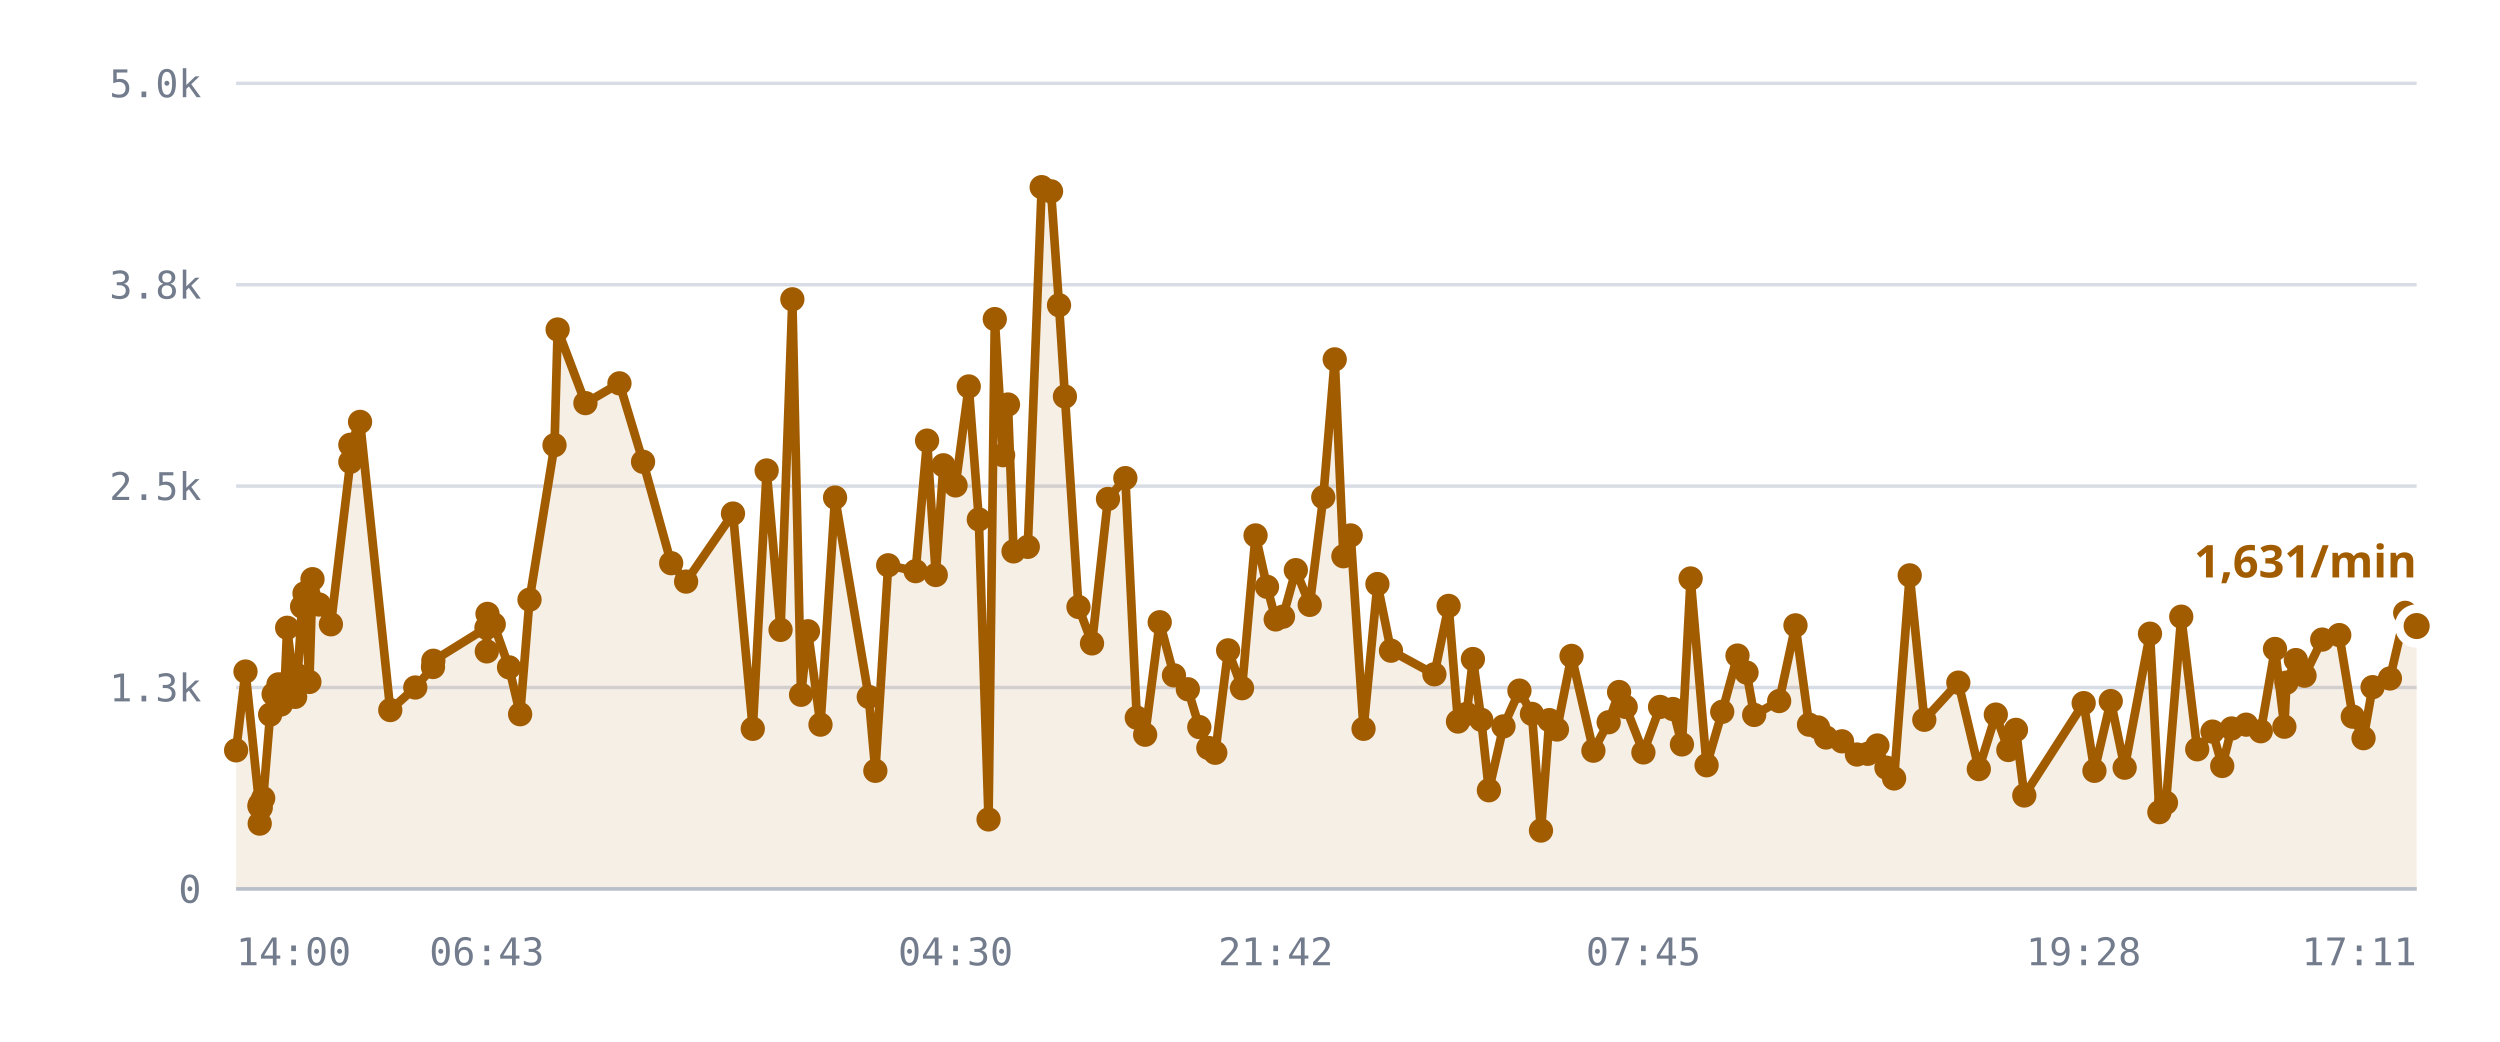
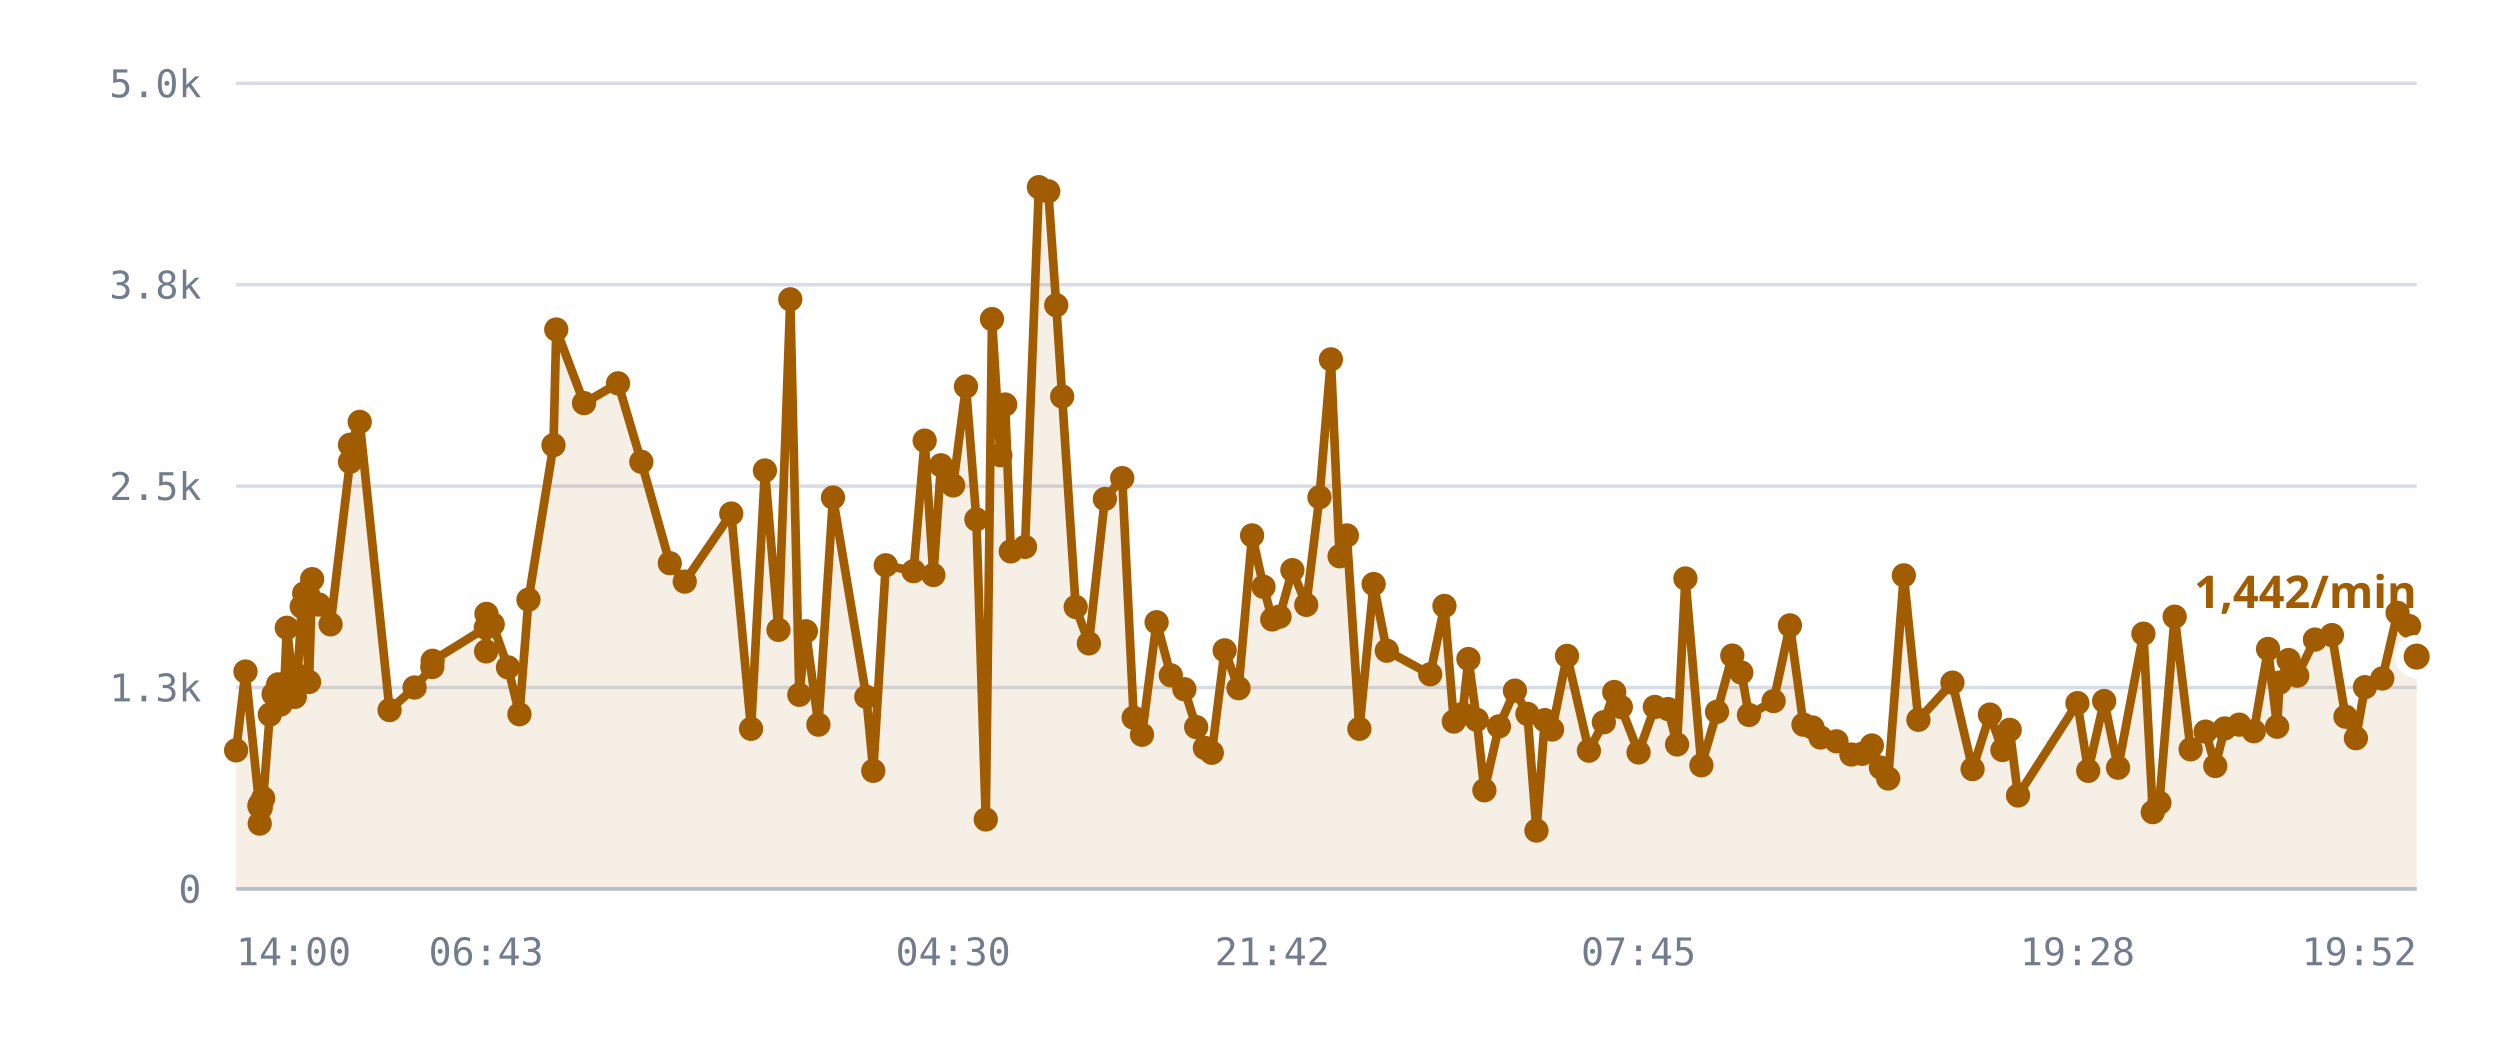
<svg xmlns="http://www.w3.org/2000/svg" viewBox="0 0 720 300" role="img" aria-label="/r/lobby messages per minute">
  <style>
    .grid      { stroke: var(--chart-grid, #d8dce4); stroke-width: 1; }
    .cap       { stroke: var(--chart-cap, #9a2b22); stroke-width: 1.5; stroke-dasharray: 5 4; }
    .cap-label { fill: var(--chart-cap, #9a2b22); font: 600 11px Archivo, system-ui, sans-serif; letter-spacing: .04em; }
    .tick      { fill: var(--chart-muted, #737c8c); font: 500 11px "IBM Plex Mono", ui-monospace, monospace; }
    .tick-y    { text-anchor: end; }
    .tick-x    { text-anchor: middle; }
    .series    { fill: none; stroke: var(--chart-line, #a25c00); stroke-width: 2.5; stroke-linejoin: round; stroke-linecap: round; }
    .fill      { fill: var(--chart-fill, rgba(162,92,0,.10)); stroke: none; }
    .dot       { fill: var(--chart-line, #a25c00); }
    .dot-last  { stroke: var(--chart-bg, #fff); stroke-width: 2.5; }
    .end-label { fill: var(--chart-line, #a25c00); font: 700 13px Archivo, system-ui, sans-serif; }
    .axis      { stroke: var(--chart-axis, #b9bfca); stroke-width: 1; }
  </style>
  <line x1="68" y1="256.0" x2="696" y2="256.0" class="grid" />
  <text x="58" y="260.0" class="tick tick-y">0</text>
  <line x1="68" y1="198.0" x2="696" y2="198.0" class="grid" />
  <text x="58" y="202.0" class="tick tick-y">1.3k</text>
  <line x1="68" y1="140.0" x2="696" y2="140.0" class="grid" />
  <text x="58" y="144.0" class="tick tick-y">2.5k</text>
  <line x1="68" y1="82.0" x2="696" y2="82.0" class="grid" />
  <text x="58" y="86.0" class="tick tick-y">3.8k</text>
  <line x1="68" y1="24.0" x2="696" y2="24.0" class="grid" />
  <text x="58" y="28.0" class="tick tick-y">5.0k</text>
-   <path d="M68.0,216.1 L70.7,193.4 L74.7,232.1 L74.8,237.2 L74.9,231.6 L75.1,232.6 L75.8,229.9 L77.8,205.8 L78.8,199.9 L80.2,197.1 L80.9,202.9 L82.0,197.0 L82.7,180.8 L85.0,200.7 L85.7,194.5 L87.0,174.7 L87.7,170.9 L89.1,196.4 L90.0,166.8 L91.9,174.1 L95.3,179.8 L100.9,133.0 L100.9,128.1 L103.7,121.5 L112.4,204.5 L119.6,198.0 L124.7,192.1 L124.8,190.3 L140.1,180.8 L140.2,187.6 L140.4,176.8 L142.2,179.8 L146.6,192.2 L149.8,205.7 L152.5,172.7 L159.7,128.2 L160.6,94.9 L168.6,116.1 L178.4,110.4 L185.2,133.0 L193.3,162.2 L197.6,167.5 L211.1,147.9 L216.8,209.9 L220.8,135.5 L224.8,181.4 L228.2,86.2 L230.7,200.1 L232.7,181.8 L236.3,208.7 L240.5,143.3 L250.2,200.7 L252.1,222.0 L255.8,162.8 L263.7,164.5 L267.0,126.9 L269.5,165.6 L271.7,134.0 L275.2,139.8 L279.0,111.3 L281.9,149.6 L284.7,236.0 L286.5,91.9 L288.9,131.1 L290.3,116.5 L291.9,158.8 L296.0,157.5 L300.0,53.9 L302.7,55.1 L305.0,87.9 L306.7,114.2 L310.6,174.8 L314.5,185.3 L319.1,143.7 L324.1,137.7 L327.4,206.7 L329.8,211.6 L334.0,179.2 L338.1,194.5 L342.1,198.5 L345.4,209.4 L348.0,215.4 L350.0,216.8 L353.7,187.3 L357.7,198.2 L361.6,154.2 L364.9,169.0 L367.4,178.4 L369.5,177.6 L373.2,164.2 L377.2,174.2 L381.1,143.2 L384.4,103.5 L386.9,160.2 L389.0,154.2 L392.7,209.9 L396.7,168.2 L400.6,187.4 L413.1,194.2 L417.2,174.5 L419.9,207.8 L422.4,205.6 L424.2,189.8 L426.6,207.3 L428.8,227.6 L433.0,209.2 L437.6,198.9 L441.2,205.6 L443.8,239.2 L446.2,207.4 L448.4,210.1 L452.6,188.9 L458.9,216.2 L463.3,208.0 L466.3,199.3 L468.2,203.6 L473.3,216.7 L478.1,203.6 L481.8,204.2 L484.4,214.4 L486.9,166.6 L491.5,220.4 L496.0,205.0 L500.4,188.8 L503.0,193.7 L505.2,205.9 L512.4,201.9 L517.1,180.1 L521.0,208.7 L523.6,209.5 L525.9,212.4 L530.5,213.5 L534.8,217.3 L537.9,217.1 L540.7,214.7 L543.3,221.1 L545.5,224.2 L550.0,165.7 L554.2,207.3 L564.0,196.6 L569.9,221.5 L574.8,205.8 L578.4,216.0 L580.6,210.2 L583.0,229.1 L600.1,202.5 L603.2,222.0 L607.9,201.9 L611.9,221.1 L619.2,182.5 L621.9,233.9 L623.8,231.2 L628.2,177.6 L632.8,215.8 L637.2,210.7 L640.0,220.6 L642.7,209.8 L646.9,208.7 L651.1,210.6 L655.2,186.9 L657.9,209.3 L658.5,196.6 L661.2,190.1 L663.7,194.6 L668.8,184.2 L673.7,182.9 L677.6,206.4 L680.7,212.6 L683.3,197.9 L688.3,195.4 L692.7,176.5 L696.0,180.3 L696.0,256.0 L68.0,256.0 Z" class="fill" />
-   <path d="M68.0,216.1 L70.7,193.4 L74.7,232.1 L74.8,237.2 L74.9,231.6 L75.1,232.6 L75.8,229.9 L77.8,205.8 L78.8,199.9 L80.2,197.1 L80.9,202.9 L82.0,197.0 L82.7,180.8 L85.0,200.7 L85.7,194.5 L87.0,174.7 L87.7,170.9 L89.1,196.4 L90.0,166.8 L91.9,174.1 L95.3,179.8 L100.9,133.0 L100.9,128.1 L103.7,121.5 L112.4,204.5 L119.6,198.0 L124.7,192.1 L124.8,190.3 L140.1,180.8 L140.2,187.6 L140.4,176.8 L142.2,179.8 L146.6,192.2 L149.8,205.7 L152.5,172.7 L159.7,128.2 L160.6,94.9 L168.6,116.1 L178.4,110.4 L185.2,133.0 L193.3,162.2 L197.6,167.5 L211.1,147.9 L216.8,209.9 L220.8,135.5 L224.8,181.4 L228.2,86.2 L230.7,200.1 L232.7,181.8 L236.3,208.7 L240.5,143.3 L250.2,200.7 L252.1,222.0 L255.8,162.8 L263.7,164.5 L267.0,126.9 L269.5,165.6 L271.7,134.0 L275.2,139.8 L279.0,111.3 L281.9,149.6 L284.7,236.0 L286.5,91.9 L288.9,131.1 L290.3,116.5 L291.9,158.8 L296.0,157.5 L300.0,53.9 L302.7,55.1 L305.0,87.9 L306.7,114.2 L310.6,174.8 L314.5,185.3 L319.1,143.7 L324.1,137.7 L327.4,206.7 L329.8,211.6 L334.0,179.2 L338.1,194.5 L342.1,198.5 L345.4,209.4 L348.0,215.4 L350.0,216.8 L353.7,187.3 L357.7,198.2 L361.6,154.2 L364.9,169.0 L367.4,178.4 L369.5,177.6 L373.2,164.2 L377.2,174.2 L381.1,143.2 L384.4,103.5 L386.9,160.2 L389.0,154.2 L392.7,209.9 L396.7,168.2 L400.6,187.4 L413.1,194.2 L417.2,174.5 L419.9,207.8 L422.4,205.6 L424.2,189.8 L426.6,207.3 L428.8,227.6 L433.0,209.2 L437.6,198.9 L441.2,205.6 L443.8,239.2 L446.2,207.4 L448.4,210.1 L452.6,188.9 L458.9,216.2 L463.3,208.0 L466.3,199.3 L468.2,203.6 L473.3,216.7 L478.1,203.6 L481.8,204.2 L484.4,214.4 L486.9,166.6 L491.5,220.4 L496.0,205.0 L500.4,188.8 L503.0,193.7 L505.2,205.9 L512.4,201.9 L517.1,180.1 L521.0,208.7 L523.6,209.5 L525.9,212.4 L530.5,213.5 L534.8,217.3 L537.9,217.1 L540.7,214.7 L543.3,221.1 L545.5,224.2 L550.0,165.7 L554.2,207.3 L564.0,196.6 L569.9,221.5 L574.8,205.8 L578.4,216.0 L580.6,210.2 L583.0,229.1 L600.1,202.5 L603.2,222.0 L607.9,201.9 L611.9,221.1 L619.2,182.5 L621.9,233.9 L623.8,231.2 L628.2,177.6 L632.8,215.8 L637.2,210.7 L640.0,220.6 L642.7,209.8 L646.9,208.7 L651.1,210.6 L655.2,186.9 L657.9,209.3 L658.5,196.6 L661.2,190.1 L663.7,194.6 L668.8,184.2 L673.7,182.9 L677.6,206.4 L680.7,212.6 L683.3,197.9 L688.3,195.4 L692.7,176.5 L696.0,180.3" class="series" />
+   <path d="M68.0,216.1 L70.7,193.4 L74.7,232.1 L74.8,237.2 L74.9,231.6 L75.1,232.6 L75.8,229.9 L77.7,205.8 L78.8,199.9 L80.1,197.1 L80.8,202.9 L81.9,197.0 L82.6,180.8 L84.9,200.7 L85.7,194.5 L86.9,174.7 L87.6,170.9 L89.0,196.4 L89.9,166.8 L91.8,174.1 L95.2,179.8 L100.8,133.0 L100.8,128.1 L103.6,121.5 L112.2,204.5 L119.4,198.0 L124.5,192.1 L124.6,190.3 L139.9,180.8 L140.0,187.6 L140.1,176.8 L141.9,179.8 L146.3,192.2 L149.6,205.7 L152.2,172.7 L159.4,128.2 L160.2,94.9 L168.2,116.1 L178.0,110.4 L184.7,133.0 L192.9,162.2 L197.2,167.5 L210.6,147.9 L216.3,209.9 L220.3,135.5 L224.2,181.4 L227.6,86.2 L230.2,200.1 L232.1,181.8 L235.7,208.7 L239.9,143.3 L249.5,200.7 L251.5,222.0 L255.1,162.8 L263.1,164.5 L266.3,126.9 L268.8,165.6 L271.0,134.0 L274.5,139.8 L278.2,111.3 L281.2,149.6 L283.9,236.0 L285.7,91.9 L288.1,131.1 L289.5,116.5 L291.1,158.8 L295.2,157.5 L299.2,53.9 L301.9,55.1 L304.2,87.9 L305.9,114.2 L309.8,174.8 L313.6,185.3 L318.2,143.7 L323.2,137.7 L326.5,206.7 L328.9,211.6 L333.1,179.2 L337.2,194.5 L341.1,198.5 L344.5,209.4 L347.0,215.4 L349.0,216.8 L352.7,187.3 L356.7,198.2 L360.6,154.2 L363.9,169.0 L366.4,178.4 L368.5,177.6 L372.2,164.2 L376.2,174.2 L380.0,143.2 L383.3,103.5 L385.8,160.2 L387.9,154.2 L391.5,209.9 L395.6,168.2 L399.4,187.4 L411.9,194.2 L416.0,174.5 L418.7,207.8 L421.2,205.6 L422.9,189.8 L425.3,207.3 L427.5,227.6 L431.7,209.2 L436.3,198.9 L439.9,205.6 L442.5,239.2 L444.9,207.4 L447.0,210.1 L451.3,188.9 L457.6,216.2 L461.9,208.0 L464.9,199.3 L466.8,203.6 L471.9,216.7 L476.6,203.6 L480.4,204.2 L483.0,214.4 L485.4,166.6 L490.0,220.4 L494.5,205.0 L498.9,188.8 L501.5,193.7 L503.7,205.9 L510.8,201.9 L515.5,180.1 L519.4,208.7 L522.0,209.5 L524.3,212.4 L528.9,213.5 L533.2,217.3 L536.3,217.1 L539.1,214.7 L541.7,221.1 L543.8,224.2 L548.3,165.7 L552.5,207.3 L562.3,196.6 L568.1,221.5 L573.1,205.8 L576.7,216.0 L578.8,210.2 L581.2,229.1 L598.3,202.5 L601.4,222.0 L606.0,201.9 L610.0,221.1 L617.3,182.5 L620.0,233.9 L621.9,231.2 L626.3,177.6 L630.9,215.8 L635.2,210.7 L638.0,220.6 L640.7,209.8 L644.9,208.7 L649.1,210.6 L653.2,186.9 L655.8,209.3 L656.5,196.6 L659.1,190.1 L661.6,194.6 L666.7,184.2 L671.6,182.9 L675.5,206.4 L678.5,212.6 L681.1,197.9 L686.1,195.4 L690.5,176.5 L693.8,180.3 L696.0,189.1 L696.0,256.0 L68.0,256.0 Z" class="fill" />
+   <path d="M68.0,216.1 L70.7,193.4 L74.7,232.1 L74.8,237.2 L74.9,231.6 L75.1,232.6 L75.8,229.9 L77.7,205.8 L78.8,199.9 L80.1,197.1 L80.8,202.9 L81.9,197.0 L82.6,180.8 L84.9,200.7 L85.7,194.5 L86.9,174.7 L87.6,170.9 L89.0,196.4 L89.9,166.8 L91.8,174.1 L95.2,179.8 L100.8,133.0 L100.8,128.1 L103.6,121.5 L112.2,204.5 L119.4,198.0 L124.5,192.1 L124.6,190.3 L139.9,180.8 L140.0,187.6 L140.1,176.8 L141.9,179.8 L146.3,192.2 L149.6,205.7 L152.2,172.7 L159.4,128.2 L160.2,94.9 L168.2,116.1 L178.0,110.4 L184.7,133.0 L192.9,162.2 L197.2,167.5 L210.6,147.9 L216.3,209.9 L220.3,135.5 L224.2,181.4 L227.6,86.2 L230.2,200.1 L232.1,181.8 L235.7,208.7 L239.9,143.3 L249.5,200.7 L251.5,222.0 L255.1,162.8 L263.1,164.5 L266.3,126.9 L268.8,165.6 L271.0,134.0 L274.5,139.8 L278.2,111.3 L281.2,149.6 L283.9,236.0 L285.7,91.9 L288.1,131.1 L289.5,116.5 L291.1,158.8 L295.2,157.5 L299.2,53.9 L301.9,55.1 L304.2,87.9 L305.9,114.2 L309.8,174.8 L313.6,185.3 L318.2,143.7 L323.2,137.7 L326.5,206.7 L328.9,211.6 L333.1,179.2 L337.2,194.5 L341.1,198.5 L344.5,209.4 L347.0,215.4 L349.0,216.8 L352.7,187.3 L356.7,198.2 L360.6,154.2 L363.9,169.0 L366.4,178.4 L368.5,177.6 L372.2,164.2 L376.2,174.2 L380.0,143.2 L383.3,103.5 L385.8,160.2 L387.9,154.2 L391.5,209.9 L395.6,168.2 L399.4,187.4 L411.9,194.2 L416.0,174.5 L418.7,207.8 L421.2,205.6 L422.9,189.8 L425.3,207.3 L427.5,227.6 L431.7,209.2 L436.3,198.9 L439.9,205.6 L442.5,239.2 L444.9,207.4 L447.0,210.1 L451.3,188.9 L457.6,216.2 L461.9,208.0 L464.9,199.3 L466.8,203.6 L471.9,216.7 L476.6,203.6 L480.4,204.2 L483.0,214.4 L485.4,166.6 L490.0,220.4 L494.5,205.0 L498.9,188.8 L501.5,193.7 L503.7,205.9 L510.8,201.9 L515.5,180.1 L519.4,208.7 L522.0,209.5 L524.3,212.4 L528.9,213.5 L533.2,217.3 L536.3,217.1 L539.1,214.7 L541.7,221.1 L543.8,224.2 L548.3,165.7 L552.5,207.3 L562.3,196.6 L568.1,221.5 L573.1,205.8 L576.7,216.0 L578.8,210.2 L581.2,229.1 L598.3,202.5 L601.4,222.0 L606.0,201.9 L610.0,221.1 L617.3,182.5 L620.0,233.9 L621.9,231.2 L626.3,177.6 L630.9,215.8 L635.2,210.7 L638.0,220.6 L640.7,209.8 L644.9,208.7 L649.1,210.6 L653.2,186.9 L655.8,209.3 L656.5,196.6 L659.1,190.1 L661.6,194.6 L666.7,184.2 L671.6,182.9 L675.5,206.4 L678.5,212.6 L681.1,197.9 L686.1,195.4 L690.5,176.5 L693.8,180.3 L696.0,189.1" class="series" />
  <circle cx="68.0" cy="216.1" r="3.5" class="dot" />
  <circle cx="70.7" cy="193.4" r="3.5" class="dot" />
  <circle cx="74.7" cy="232.1" r="3.5" class="dot" />
  <circle cx="74.8" cy="237.2" r="3.5" class="dot" />
  <circle cx="74.9" cy="231.6" r="3.5" class="dot" />
  <circle cx="75.1" cy="232.6" r="3.5" class="dot" />
  <circle cx="75.8" cy="229.9" r="3.5" class="dot" />
-   <circle cx="77.8" cy="205.8" r="3.5" class="dot" />
+   <circle cx="77.7" cy="205.8" r="3.5" class="dot" />
  <circle cx="78.8" cy="199.9" r="3.5" class="dot" />
-   <circle cx="80.2" cy="197.1" r="3.5" class="dot" />
-   <circle cx="80.9" cy="202.9" r="3.5" class="dot" />
-   <circle cx="82.0" cy="197.0" r="3.5" class="dot" />
-   <circle cx="82.7" cy="180.8" r="3.5" class="dot" />
-   <circle cx="85.0" cy="200.7" r="3.5" class="dot" />
+   <circle cx="80.1" cy="197.1" r="3.5" class="dot" />
+   <circle cx="80.8" cy="202.9" r="3.5" class="dot" />
+   <circle cx="81.9" cy="197.0" r="3.5" class="dot" />
+   <circle cx="82.6" cy="180.8" r="3.5" class="dot" />
+   <circle cx="84.9" cy="200.7" r="3.5" class="dot" />
  <circle cx="85.7" cy="194.5" r="3.5" class="dot" />
-   <circle cx="87.0" cy="174.7" r="3.5" class="dot" />
-   <circle cx="87.7" cy="170.9" r="3.5" class="dot" />
-   <circle cx="89.1" cy="196.4" r="3.5" class="dot" />
-   <circle cx="90.0" cy="166.8" r="3.5" class="dot" />
-   <circle cx="91.9" cy="174.1" r="3.5" class="dot" />
-   <circle cx="95.3" cy="179.8" r="3.5" class="dot" />
-   <circle cx="100.9" cy="133.0" r="3.5" class="dot" />
-   <circle cx="100.9" cy="128.1" r="3.5" class="dot" />
-   <circle cx="103.7" cy="121.5" r="3.5" class="dot" />
-   <circle cx="112.4" cy="204.5" r="3.5" class="dot" />
-   <circle cx="119.6" cy="198.0" r="3.5" class="dot" />
-   <circle cx="124.7" cy="192.1" r="3.5" class="dot" />
-   <circle cx="124.8" cy="190.3" r="3.5" class="dot" />
-   <circle cx="140.1" cy="180.8" r="3.5" class="dot" />
-   <circle cx="140.2" cy="187.6" r="3.5" class="dot" />
-   <circle cx="140.4" cy="176.8" r="3.5" class="dot" />
-   <circle cx="142.2" cy="179.8" r="3.5" class="dot" />
-   <circle cx="146.6" cy="192.2" r="3.5" class="dot" />
-   <circle cx="149.8" cy="205.7" r="3.5" class="dot" />
-   <circle cx="152.5" cy="172.7" r="3.5" class="dot" />
-   <circle cx="159.7" cy="128.2" r="3.5" class="dot" />
-   <circle cx="160.6" cy="94.9" r="3.5" class="dot" />
-   <circle cx="168.6" cy="116.1" r="3.5" class="dot" />
-   <circle cx="178.4" cy="110.4" r="3.5" class="dot" />
-   <circle cx="185.2" cy="133.0" r="3.5" class="dot" />
-   <circle cx="193.3" cy="162.2" r="3.5" class="dot" />
-   <circle cx="197.6" cy="167.5" r="3.5" class="dot" />
-   <circle cx="211.1" cy="147.9" r="3.5" class="dot" />
-   <circle cx="216.8" cy="209.9" r="3.5" class="dot" />
-   <circle cx="220.8" cy="135.5" r="3.5" class="dot" />
-   <circle cx="224.8" cy="181.4" r="3.5" class="dot" />
-   <circle cx="228.2" cy="86.2" r="3.5" class="dot" />
-   <circle cx="230.7" cy="200.1" r="3.5" class="dot" />
-   <circle cx="232.7" cy="181.8" r="3.5" class="dot" />
-   <circle cx="236.3" cy="208.7" r="3.5" class="dot" />
-   <circle cx="240.5" cy="143.3" r="3.5" class="dot" />
-   <circle cx="250.2" cy="200.7" r="3.5" class="dot" />
-   <circle cx="252.1" cy="222.0" r="3.5" class="dot" />
-   <circle cx="255.8" cy="162.8" r="3.5" class="dot" />
-   <circle cx="263.7" cy="164.5" r="3.5" class="dot" />
-   <circle cx="267.0" cy="126.9" r="3.5" class="dot" />
-   <circle cx="269.5" cy="165.6" r="3.5" class="dot" />
-   <circle cx="271.7" cy="134.0" r="3.5" class="dot" />
-   <circle cx="275.2" cy="139.8" r="3.5" class="dot" />
-   <circle cx="279.0" cy="111.3" r="3.5" class="dot" />
-   <circle cx="281.9" cy="149.6" r="3.5" class="dot" />
-   <circle cx="284.7" cy="236.0" r="3.5" class="dot" />
-   <circle cx="286.5" cy="91.9" r="3.5" class="dot" />
-   <circle cx="288.9" cy="131.1" r="3.5" class="dot" />
-   <circle cx="290.3" cy="116.5" r="3.5" class="dot" />
-   <circle cx="291.9" cy="158.8" r="3.5" class="dot" />
-   <circle cx="296.0" cy="157.5" r="3.5" class="dot" />
-   <circle cx="300.0" cy="53.9" r="3.5" class="dot" />
-   <circle cx="302.7" cy="55.1" r="3.5" class="dot" />
-   <circle cx="305.0" cy="87.9" r="3.5" class="dot" />
-   <circle cx="306.7" cy="114.2" r="3.5" class="dot" />
-   <circle cx="310.6" cy="174.8" r="3.5" class="dot" />
-   <circle cx="314.5" cy="185.3" r="3.5" class="dot" />
-   <circle cx="319.1" cy="143.7" r="3.5" class="dot" />
-   <circle cx="324.1" cy="137.7" r="3.5" class="dot" />
-   <circle cx="327.4" cy="206.7" r="3.5" class="dot" />
-   <circle cx="329.8" cy="211.6" r="3.5" class="dot" />
-   <circle cx="334.0" cy="179.2" r="3.5" class="dot" />
-   <circle cx="338.1" cy="194.5" r="3.5" class="dot" />
-   <circle cx="342.1" cy="198.5" r="3.5" class="dot" />
-   <circle cx="345.4" cy="209.4" r="3.5" class="dot" />
-   <circle cx="348.0" cy="215.4" r="3.5" class="dot" />
-   <circle cx="350.0" cy="216.8" r="3.5" class="dot" />
-   <circle cx="353.7" cy="187.3" r="3.5" class="dot" />
-   <circle cx="357.7" cy="198.2" r="3.5" class="dot" />
-   <circle cx="361.6" cy="154.2" r="3.5" class="dot" />
-   <circle cx="364.9" cy="169.0" r="3.5" class="dot" />
-   <circle cx="367.4" cy="178.4" r="3.5" class="dot" />
-   <circle cx="369.5" cy="177.6" r="3.5" class="dot" />
-   <circle cx="373.2" cy="164.2" r="3.5" class="dot" />
-   <circle cx="377.2" cy="174.2" r="3.5" class="dot" />
-   <circle cx="381.1" cy="143.2" r="3.5" class="dot" />
-   <circle cx="384.4" cy="103.5" r="3.5" class="dot" />
-   <circle cx="386.9" cy="160.2" r="3.5" class="dot" />
-   <circle cx="389.0" cy="154.2" r="3.5" class="dot" />
-   <circle cx="392.7" cy="209.9" r="3.5" class="dot" />
-   <circle cx="396.7" cy="168.2" r="3.5" class="dot" />
-   <circle cx="400.6" cy="187.4" r="3.5" class="dot" />
-   <circle cx="413.1" cy="194.2" r="3.5" class="dot" />
-   <circle cx="417.2" cy="174.5" r="3.5" class="dot" />
-   <circle cx="419.9" cy="207.8" r="3.5" class="dot" />
-   <circle cx="422.4" cy="205.6" r="3.5" class="dot" />
-   <circle cx="424.2" cy="189.8" r="3.5" class="dot" />
-   <circle cx="426.6" cy="207.3" r="3.5" class="dot" />
-   <circle cx="428.8" cy="227.6" r="3.5" class="dot" />
-   <circle cx="433.0" cy="209.2" r="3.5" class="dot" />
-   <circle cx="437.6" cy="198.9" r="3.5" class="dot" />
-   <circle cx="441.2" cy="205.6" r="3.5" class="dot" />
-   <circle cx="443.8" cy="239.2" r="3.5" class="dot" />
-   <circle cx="446.2" cy="207.4" r="3.5" class="dot" />
-   <circle cx="448.4" cy="210.1" r="3.5" class="dot" />
-   <circle cx="452.6" cy="188.9" r="3.5" class="dot" />
-   <circle cx="458.9" cy="216.2" r="3.5" class="dot" />
-   <circle cx="463.3" cy="208.0" r="3.5" class="dot" />
-   <circle cx="466.3" cy="199.3" r="3.5" class="dot" />
-   <circle cx="468.2" cy="203.6" r="3.5" class="dot" />
-   <circle cx="473.3" cy="216.7" r="3.5" class="dot" />
-   <circle cx="478.1" cy="203.6" r="3.5" class="dot" />
-   <circle cx="481.8" cy="204.2" r="3.5" class="dot" />
-   <circle cx="484.4" cy="214.4" r="3.5" class="dot" />
-   <circle cx="486.9" cy="166.6" r="3.5" class="dot" />
-   <circle cx="491.5" cy="220.4" r="3.5" class="dot" />
-   <circle cx="496.0" cy="205.0" r="3.5" class="dot" />
-   <circle cx="500.4" cy="188.8" r="3.5" class="dot" />
-   <circle cx="503.0" cy="193.7" r="3.5" class="dot" />
-   <circle cx="505.2" cy="205.9" r="3.5" class="dot" />
-   <circle cx="512.4" cy="201.9" r="3.5" class="dot" />
-   <circle cx="517.1" cy="180.1" r="3.5" class="dot" />
-   <circle cx="521.0" cy="208.7" r="3.5" class="dot" />
-   <circle cx="523.6" cy="209.5" r="3.5" class="dot" />
-   <circle cx="525.9" cy="212.4" r="3.5" class="dot" />
-   <circle cx="530.5" cy="213.5" r="3.5" class="dot" />
-   <circle cx="534.8" cy="217.3" r="3.5" class="dot" />
-   <circle cx="537.9" cy="217.1" r="3.5" class="dot" />
-   <circle cx="540.7" cy="214.7" r="3.5" class="dot" />
-   <circle cx="543.3" cy="221.1" r="3.5" class="dot" />
-   <circle cx="545.5" cy="224.2" r="3.5" class="dot" />
-   <circle cx="550.0" cy="165.7" r="3.5" class="dot" />
-   <circle cx="554.2" cy="207.3" r="3.5" class="dot" />
-   <circle cx="564.0" cy="196.6" r="3.5" class="dot" />
-   <circle cx="569.9" cy="221.5" r="3.5" class="dot" />
-   <circle cx="574.8" cy="205.8" r="3.5" class="dot" />
-   <circle cx="578.4" cy="216.0" r="3.5" class="dot" />
-   <circle cx="580.6" cy="210.2" r="3.5" class="dot" />
-   <circle cx="583.0" cy="229.1" r="3.5" class="dot" />
-   <circle cx="600.1" cy="202.5" r="3.5" class="dot" />
-   <circle cx="603.2" cy="222.0" r="3.5" class="dot" />
-   <circle cx="607.9" cy="201.9" r="3.5" class="dot" />
-   <circle cx="611.9" cy="221.1" r="3.5" class="dot" />
-   <circle cx="619.2" cy="182.5" r="3.5" class="dot" />
-   <circle cx="621.9" cy="233.9" r="3.5" class="dot" />
-   <circle cx="623.8" cy="231.2" r="3.5" class="dot" />
-   <circle cx="628.2" cy="177.6" r="3.5" class="dot" />
-   <circle cx="632.8" cy="215.8" r="3.5" class="dot" />
-   <circle cx="637.2" cy="210.7" r="3.5" class="dot" />
-   <circle cx="640.0" cy="220.6" r="3.5" class="dot" />
-   <circle cx="642.7" cy="209.8" r="3.5" class="dot" />
-   <circle cx="646.9" cy="208.7" r="3.5" class="dot" />
-   <circle cx="651.1" cy="210.6" r="3.5" class="dot" />
-   <circle cx="655.2" cy="186.9" r="3.5" class="dot" />
-   <circle cx="657.9" cy="209.3" r="3.5" class="dot" />
-   <circle cx="658.5" cy="196.6" r="3.5" class="dot" />
-   <circle cx="661.2" cy="190.1" r="3.5" class="dot" />
-   <circle cx="663.7" cy="194.6" r="3.5" class="dot" />
-   <circle cx="668.8" cy="184.2" r="3.5" class="dot" />
-   <circle cx="673.7" cy="182.9" r="3.5" class="dot" />
-   <circle cx="677.6" cy="206.4" r="3.5" class="dot" />
-   <circle cx="680.7" cy="212.6" r="3.5" class="dot" />
-   <circle cx="683.3" cy="197.9" r="3.5" class="dot" />
-   <circle cx="688.3" cy="195.4" r="3.5" class="dot" />
-   <circle cx="692.7" cy="176.5" r="3.5" class="dot" />
-   <circle cx="696.0" cy="180.3" r="5" class="dot dot-last" />
-   <text x="696.0" y="166.3" class="end-label" text-anchor="end">1,631/min</text>
+   <circle cx="86.9" cy="174.7" r="3.5" class="dot" />
+   <circle cx="87.6" cy="170.9" r="3.5" class="dot" />
+   <circle cx="89.0" cy="196.4" r="3.5" class="dot" />
+   <circle cx="89.9" cy="166.8" r="3.5" class="dot" />
+   <circle cx="91.8" cy="174.1" r="3.5" class="dot" />
+   <circle cx="95.2" cy="179.8" r="3.5" class="dot" />
+   <circle cx="100.8" cy="133.0" r="3.5" class="dot" />
+   <circle cx="100.8" cy="128.1" r="3.5" class="dot" />
+   <circle cx="103.6" cy="121.5" r="3.5" class="dot" />
+   <circle cx="112.2" cy="204.5" r="3.5" class="dot" />
+   <circle cx="119.4" cy="198.0" r="3.5" class="dot" />
+   <circle cx="124.5" cy="192.1" r="3.5" class="dot" />
+   <circle cx="124.6" cy="190.3" r="3.5" class="dot" />
+   <circle cx="139.9" cy="180.8" r="3.5" class="dot" />
+   <circle cx="140.0" cy="187.6" r="3.5" class="dot" />
+   <circle cx="140.1" cy="176.8" r="3.5" class="dot" />
+   <circle cx="141.9" cy="179.8" r="3.5" class="dot" />
+   <circle cx="146.3" cy="192.2" r="3.5" class="dot" />
+   <circle cx="149.6" cy="205.7" r="3.5" class="dot" />
+   <circle cx="152.2" cy="172.7" r="3.5" class="dot" />
+   <circle cx="159.4" cy="128.2" r="3.5" class="dot" />
+   <circle cx="160.2" cy="94.9" r="3.5" class="dot" />
+   <circle cx="168.2" cy="116.1" r="3.5" class="dot" />
+   <circle cx="178.0" cy="110.4" r="3.5" class="dot" />
+   <circle cx="184.7" cy="133.0" r="3.5" class="dot" />
+   <circle cx="192.9" cy="162.2" r="3.5" class="dot" />
+   <circle cx="197.2" cy="167.5" r="3.5" class="dot" />
+   <circle cx="210.6" cy="147.9" r="3.5" class="dot" />
+   <circle cx="216.3" cy="209.9" r="3.5" class="dot" />
+   <circle cx="220.3" cy="135.5" r="3.5" class="dot" />
+   <circle cx="224.2" cy="181.4" r="3.5" class="dot" />
+   <circle cx="227.6" cy="86.2" r="3.5" class="dot" />
+   <circle cx="230.2" cy="200.1" r="3.5" class="dot" />
+   <circle cx="232.1" cy="181.8" r="3.5" class="dot" />
+   <circle cx="235.7" cy="208.7" r="3.5" class="dot" />
+   <circle cx="239.9" cy="143.3" r="3.5" class="dot" />
+   <circle cx="249.5" cy="200.7" r="3.5" class="dot" />
+   <circle cx="251.5" cy="222.0" r="3.5" class="dot" />
+   <circle cx="255.1" cy="162.8" r="3.5" class="dot" />
+   <circle cx="263.1" cy="164.5" r="3.5" class="dot" />
+   <circle cx="266.3" cy="126.9" r="3.5" class="dot" />
+   <circle cx="268.8" cy="165.6" r="3.5" class="dot" />
+   <circle cx="271.0" cy="134.0" r="3.5" class="dot" />
+   <circle cx="274.5" cy="139.8" r="3.5" class="dot" />
+   <circle cx="278.2" cy="111.3" r="3.5" class="dot" />
+   <circle cx="281.2" cy="149.6" r="3.5" class="dot" />
+   <circle cx="283.9" cy="236.0" r="3.5" class="dot" />
+   <circle cx="285.7" cy="91.9" r="3.5" class="dot" />
+   <circle cx="288.1" cy="131.1" r="3.5" class="dot" />
+   <circle cx="289.5" cy="116.5" r="3.5" class="dot" />
+   <circle cx="291.1" cy="158.8" r="3.5" class="dot" />
+   <circle cx="295.2" cy="157.5" r="3.5" class="dot" />
+   <circle cx="299.2" cy="53.9" r="3.5" class="dot" />
+   <circle cx="301.9" cy="55.1" r="3.5" class="dot" />
+   <circle cx="304.2" cy="87.9" r="3.5" class="dot" />
+   <circle cx="305.9" cy="114.2" r="3.5" class="dot" />
+   <circle cx="309.8" cy="174.8" r="3.5" class="dot" />
+   <circle cx="313.6" cy="185.3" r="3.5" class="dot" />
+   <circle cx="318.2" cy="143.7" r="3.5" class="dot" />
+   <circle cx="323.2" cy="137.7" r="3.5" class="dot" />
+   <circle cx="326.5" cy="206.7" r="3.5" class="dot" />
+   <circle cx="328.9" cy="211.6" r="3.5" class="dot" />
+   <circle cx="333.1" cy="179.2" r="3.5" class="dot" />
+   <circle cx="337.2" cy="194.5" r="3.5" class="dot" />
+   <circle cx="341.1" cy="198.5" r="3.5" class="dot" />
+   <circle cx="344.5" cy="209.4" r="3.5" class="dot" />
+   <circle cx="347.0" cy="215.4" r="3.5" class="dot" />
+   <circle cx="349.0" cy="216.8" r="3.5" class="dot" />
+   <circle cx="352.7" cy="187.3" r="3.5" class="dot" />
+   <circle cx="356.7" cy="198.2" r="3.5" class="dot" />
+   <circle cx="360.6" cy="154.2" r="3.5" class="dot" />
+   <circle cx="363.9" cy="169.0" r="3.5" class="dot" />
+   <circle cx="366.4" cy="178.4" r="3.5" class="dot" />
+   <circle cx="368.5" cy="177.6" r="3.5" class="dot" />
+   <circle cx="372.2" cy="164.2" r="3.5" class="dot" />
+   <circle cx="376.2" cy="174.2" r="3.5" class="dot" />
+   <circle cx="380.0" cy="143.2" r="3.5" class="dot" />
+   <circle cx="383.3" cy="103.5" r="3.5" class="dot" />
+   <circle cx="385.8" cy="160.2" r="3.5" class="dot" />
+   <circle cx="387.9" cy="154.2" r="3.5" class="dot" />
+   <circle cx="391.5" cy="209.9" r="3.5" class="dot" />
+   <circle cx="395.6" cy="168.2" r="3.5" class="dot" />
+   <circle cx="399.4" cy="187.4" r="3.5" class="dot" />
+   <circle cx="411.9" cy="194.2" r="3.5" class="dot" />
+   <circle cx="416.0" cy="174.5" r="3.5" class="dot" />
+   <circle cx="418.7" cy="207.8" r="3.5" class="dot" />
+   <circle cx="421.2" cy="205.6" r="3.5" class="dot" />
+   <circle cx="422.9" cy="189.8" r="3.5" class="dot" />
+   <circle cx="425.3" cy="207.3" r="3.5" class="dot" />
+   <circle cx="427.5" cy="227.6" r="3.5" class="dot" />
+   <circle cx="431.7" cy="209.2" r="3.5" class="dot" />
+   <circle cx="436.3" cy="198.9" r="3.5" class="dot" />
+   <circle cx="439.9" cy="205.6" r="3.5" class="dot" />
+   <circle cx="442.5" cy="239.2" r="3.5" class="dot" />
+   <circle cx="444.9" cy="207.4" r="3.5" class="dot" />
+   <circle cx="447.0" cy="210.1" r="3.5" class="dot" />
+   <circle cx="451.3" cy="188.9" r="3.5" class="dot" />
+   <circle cx="457.6" cy="216.2" r="3.5" class="dot" />
+   <circle cx="461.9" cy="208.0" r="3.5" class="dot" />
+   <circle cx="464.9" cy="199.3" r="3.5" class="dot" />
+   <circle cx="466.8" cy="203.6" r="3.5" class="dot" />
+   <circle cx="471.9" cy="216.7" r="3.5" class="dot" />
+   <circle cx="476.6" cy="203.6" r="3.5" class="dot" />
+   <circle cx="480.4" cy="204.2" r="3.5" class="dot" />
+   <circle cx="483.0" cy="214.4" r="3.5" class="dot" />
+   <circle cx="485.4" cy="166.6" r="3.5" class="dot" />
+   <circle cx="490.0" cy="220.4" r="3.5" class="dot" />
+   <circle cx="494.5" cy="205.0" r="3.5" class="dot" />
+   <circle cx="498.9" cy="188.8" r="3.5" class="dot" />
+   <circle cx="501.5" cy="193.7" r="3.5" class="dot" />
+   <circle cx="503.7" cy="205.9" r="3.5" class="dot" />
+   <circle cx="510.8" cy="201.9" r="3.5" class="dot" />
+   <circle cx="515.5" cy="180.1" r="3.5" class="dot" />
+   <circle cx="519.4" cy="208.7" r="3.5" class="dot" />
+   <circle cx="522.0" cy="209.5" r="3.5" class="dot" />
+   <circle cx="524.3" cy="212.4" r="3.5" class="dot" />
+   <circle cx="528.9" cy="213.5" r="3.5" class="dot" />
+   <circle cx="533.2" cy="217.3" r="3.5" class="dot" />
+   <circle cx="536.3" cy="217.1" r="3.5" class="dot" />
+   <circle cx="539.1" cy="214.7" r="3.5" class="dot" />
+   <circle cx="541.7" cy="221.1" r="3.5" class="dot" />
+   <circle cx="543.8" cy="224.2" r="3.5" class="dot" />
+   <circle cx="548.3" cy="165.7" r="3.5" class="dot" />
+   <circle cx="552.5" cy="207.3" r="3.5" class="dot" />
+   <circle cx="562.3" cy="196.6" r="3.5" class="dot" />
+   <circle cx="568.1" cy="221.5" r="3.5" class="dot" />
+   <circle cx="573.1" cy="205.8" r="3.5" class="dot" />
+   <circle cx="576.7" cy="216.0" r="3.5" class="dot" />
+   <circle cx="578.8" cy="210.2" r="3.5" class="dot" />
+   <circle cx="581.2" cy="229.1" r="3.5" class="dot" />
+   <circle cx="598.3" cy="202.5" r="3.5" class="dot" />
+   <circle cx="601.4" cy="222.0" r="3.5" class="dot" />
+   <circle cx="606.0" cy="201.9" r="3.5" class="dot" />
+   <circle cx="610.0" cy="221.1" r="3.5" class="dot" />
+   <circle cx="617.3" cy="182.5" r="3.5" class="dot" />
+   <circle cx="620.0" cy="233.9" r="3.5" class="dot" />
+   <circle cx="621.9" cy="231.2" r="3.5" class="dot" />
+   <circle cx="626.3" cy="177.6" r="3.5" class="dot" />
+   <circle cx="630.9" cy="215.8" r="3.5" class="dot" />
+   <circle cx="635.2" cy="210.7" r="3.5" class="dot" />
+   <circle cx="638.0" cy="220.6" r="3.5" class="dot" />
+   <circle cx="640.7" cy="209.8" r="3.5" class="dot" />
+   <circle cx="644.9" cy="208.7" r="3.5" class="dot" />
+   <circle cx="649.1" cy="210.6" r="3.5" class="dot" />
+   <circle cx="653.2" cy="186.9" r="3.5" class="dot" />
+   <circle cx="655.8" cy="209.3" r="3.5" class="dot" />
+   <circle cx="656.5" cy="196.6" r="3.5" class="dot" />
+   <circle cx="659.1" cy="190.1" r="3.5" class="dot" />
+   <circle cx="661.6" cy="194.6" r="3.5" class="dot" />
+   <circle cx="666.7" cy="184.2" r="3.5" class="dot" />
+   <circle cx="671.6" cy="182.9" r="3.5" class="dot" />
+   <circle cx="675.5" cy="206.4" r="3.5" class="dot" />
+   <circle cx="678.5" cy="212.6" r="3.5" class="dot" />
+   <circle cx="681.1" cy="197.9" r="3.5" class="dot" />
+   <circle cx="686.1" cy="195.4" r="3.5" class="dot" />
+   <circle cx="690.5" cy="176.5" r="3.5" class="dot" />
+   <circle cx="693.8" cy="180.3" r="3.5" class="dot" />
+   <circle cx="696.0" cy="189.1" r="5" class="dot dot-last" />
+   <text x="696.0" y="175.1" class="end-label" text-anchor="end">1,442/min</text>
  <line x1="68" y1="256" x2="696" y2="256" class="axis" />
  <text x="68.0" y="278" class="tick" text-anchor="start">14:00</text>
-   <text x="140.2" y="278" class="tick" text-anchor="middle">06:43</text>
-   <text x="275.2" y="278" class="tick" text-anchor="middle">04:30</text>
-   <text x="367.4" y="278" class="tick" text-anchor="middle">21:42</text>
-   <text x="473.3" y="278" class="tick" text-anchor="middle">07:45</text>
-   <text x="600.1" y="278" class="tick" text-anchor="middle">19:28</text>
-   <text x="696.0" y="278" class="tick" text-anchor="end">17:11</text>
+   <text x="140.0" y="278" class="tick" text-anchor="middle">06:43</text>
+   <text x="274.5" y="278" class="tick" text-anchor="middle">04:30</text>
+   <text x="366.4" y="278" class="tick" text-anchor="middle">21:42</text>
+   <text x="471.9" y="278" class="tick" text-anchor="middle">07:45</text>
+   <text x="598.3" y="278" class="tick" text-anchor="middle">19:28</text>
+   <text x="696.0" y="278" class="tick" text-anchor="end">19:52</text>
</svg>
